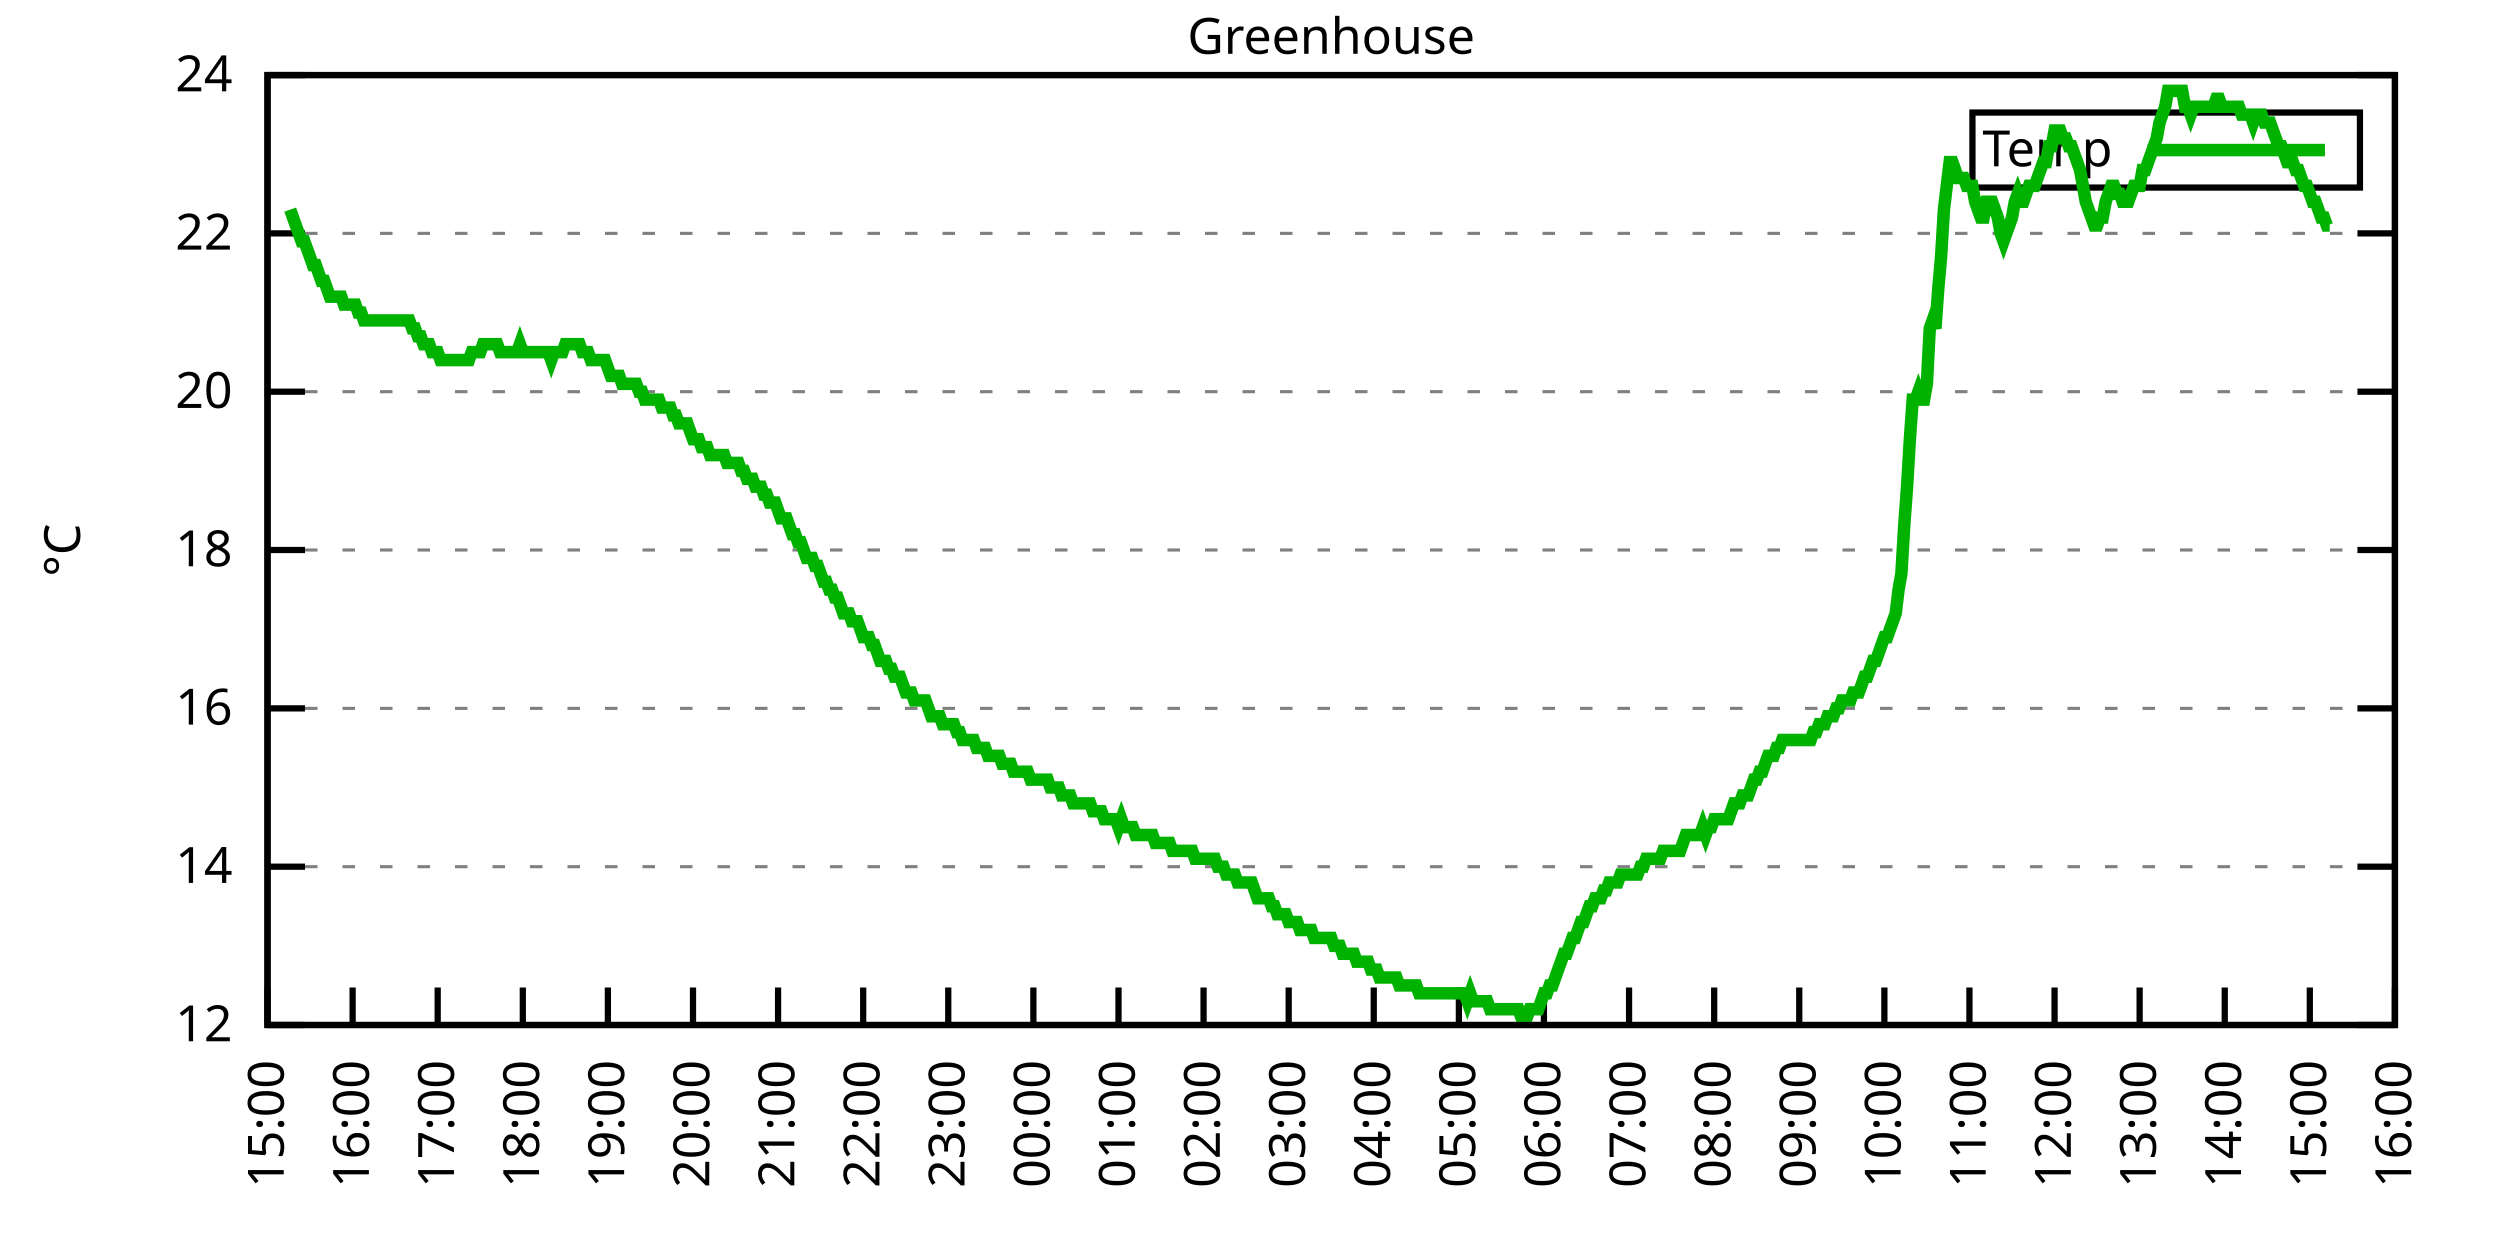
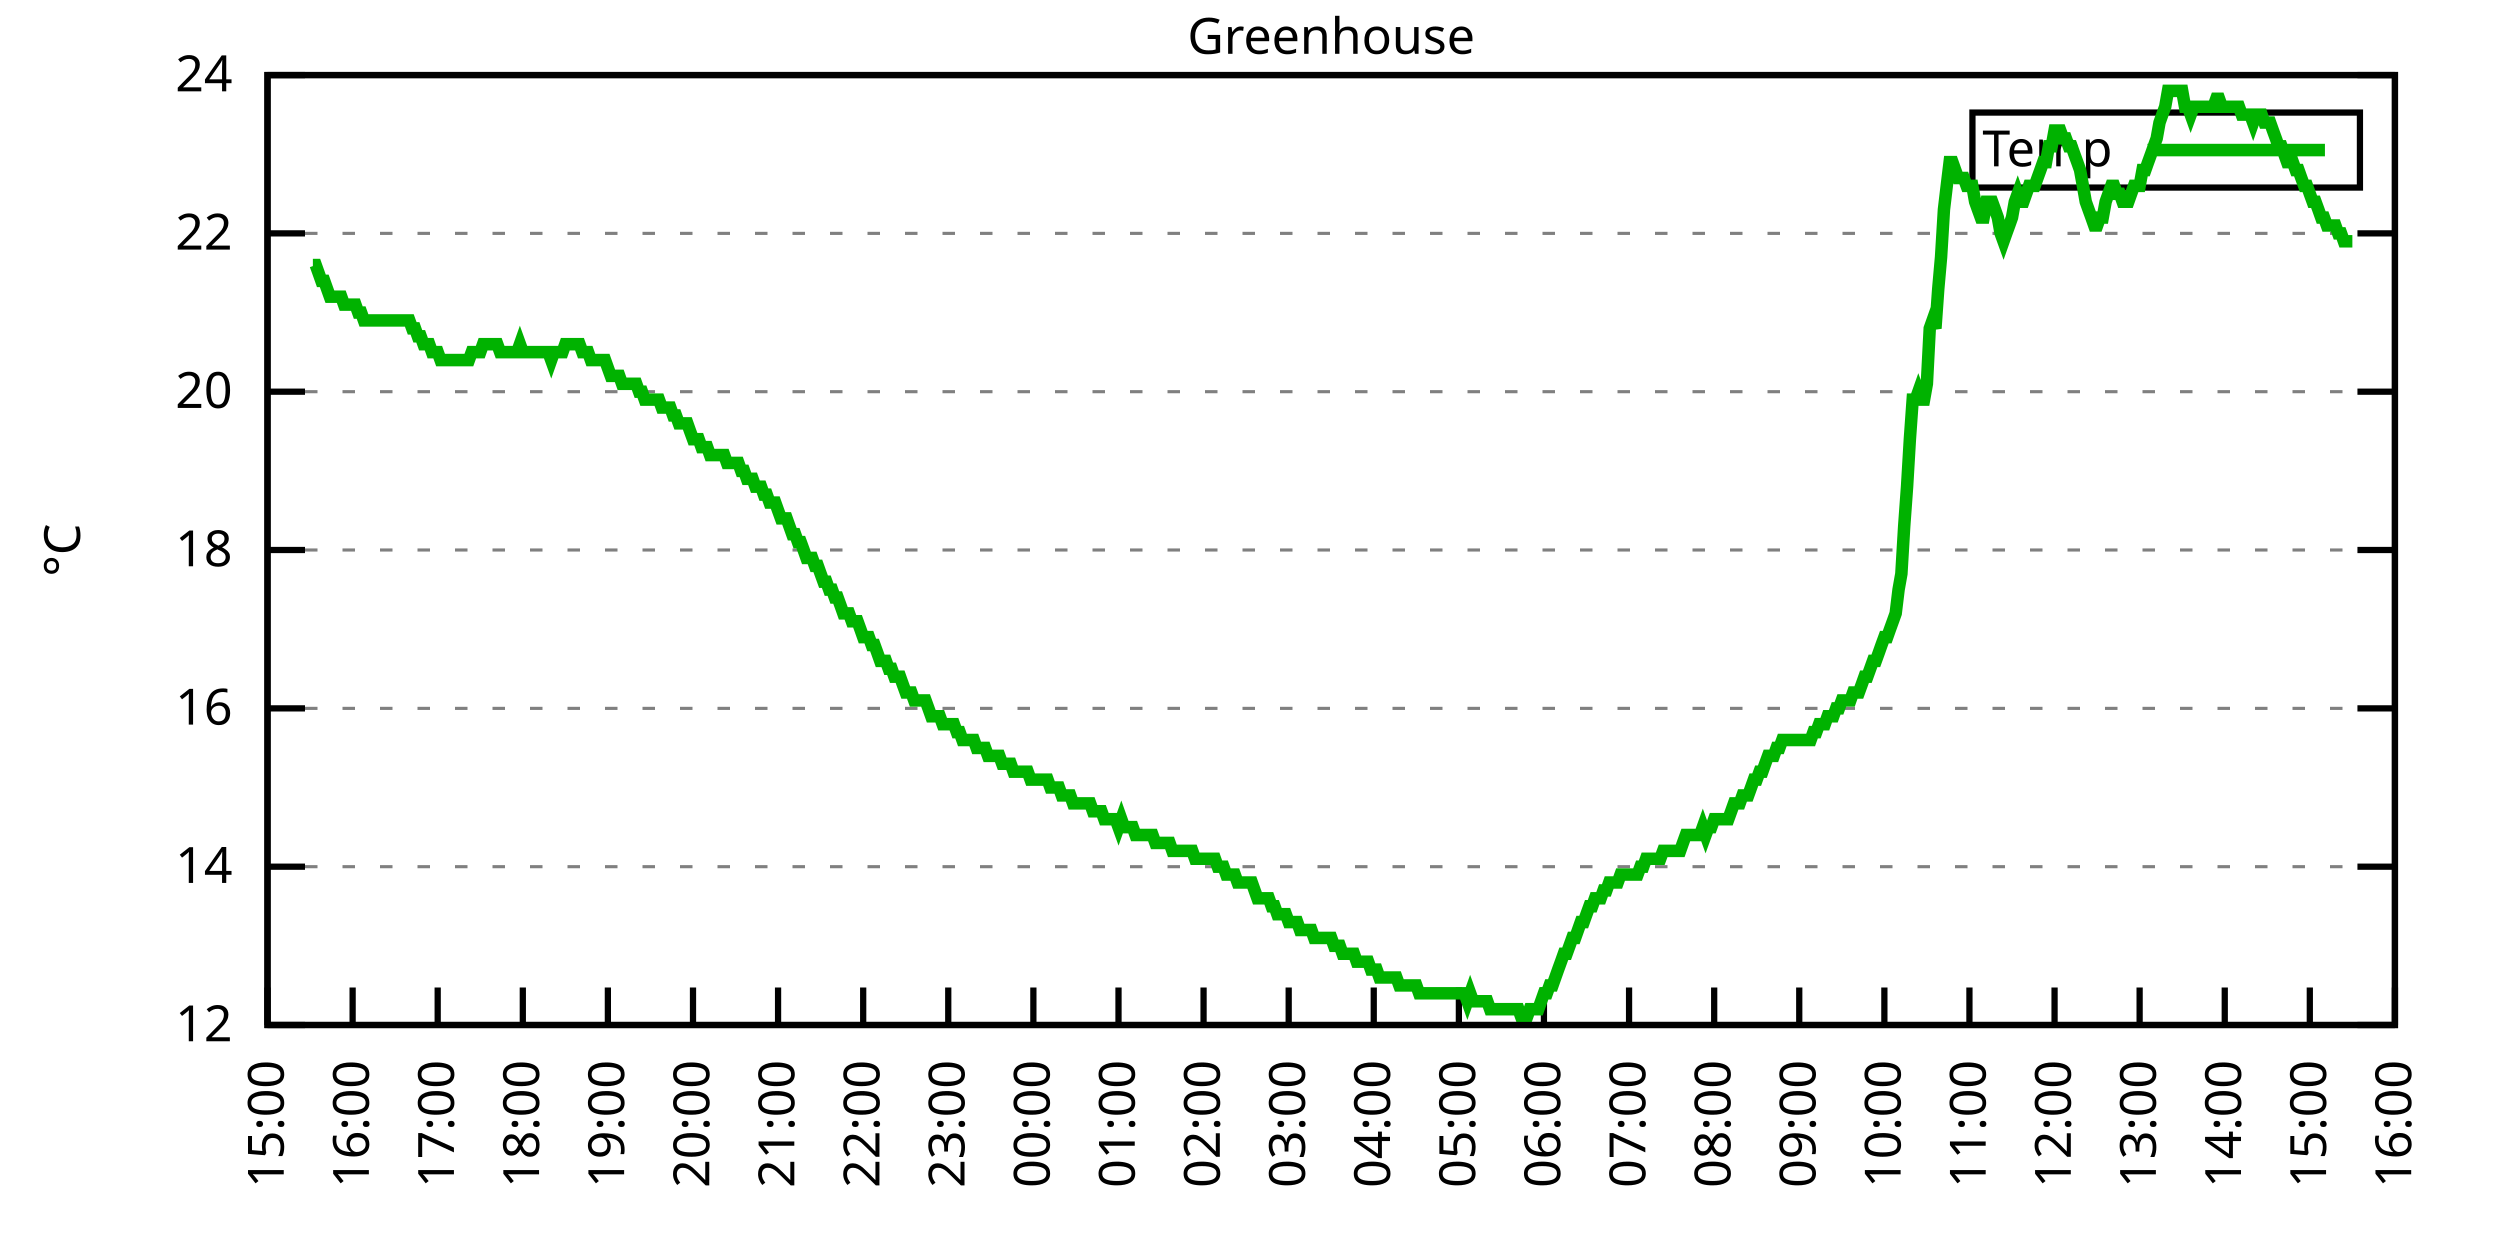
<svg xmlns="http://www.w3.org/2000/svg" xmlns:xlink="http://www.w3.org/1999/xlink" width="400" height="200" viewBox="0 0 400 200">
  <g id="gnuplot_canvas">
    <rect x="0" y="0" width="400" height="200" fill="none" />
    <defs>
      <circle id="gpDot" r="0.5" stroke-width="0.5" stroke="currentColor" />
      <path id="gpPt0" stroke-width="0.333" stroke="currentColor" d="M-1,0 h2 M0,-1 v2" />
      <path id="gpPt1" stroke-width="0.333" stroke="currentColor" d="M-1,-1 L1,1 M1,-1 L-1,1" />
      <path id="gpPt2" stroke-width="0.333" stroke="currentColor" d="M-1,0 L1,0 M0,-1 L0,1 M-1,-1 L1,1 M-1,1 L1,-1" />
      <rect id="gpPt3" stroke-width="0.333" stroke="currentColor" x="-1" y="-1" width="2" height="2" />
      <rect id="gpPt4" stroke-width="0.333" stroke="currentColor" fill="currentColor" x="-1" y="-1" width="2" height="2" />
      <circle id="gpPt5" stroke-width="0.333" stroke="currentColor" cx="0" cy="0" r="1" />
      <use xlink:href="#gpPt5" id="gpPt6" fill="currentColor" stroke="none" />
      <path id="gpPt7" stroke-width="0.333" stroke="currentColor" d="M0,-1.33 L-1.33,0.67 L1.33,0.67 z" />
      <use xlink:href="#gpPt7" id="gpPt8" fill="currentColor" stroke="none" />
      <use xlink:href="#gpPt7" id="gpPt9" stroke="currentColor" transform="rotate(180)" />
      <use xlink:href="#gpPt9" id="gpPt10" fill="currentColor" stroke="none" />
      <use xlink:href="#gpPt3" id="gpPt11" stroke="currentColor" transform="rotate(45)" />
      <use xlink:href="#gpPt11" id="gpPt12" fill="currentColor" stroke="none" />
      <path id="gpPt13" stroke-width="0.333" stroke="currentColor" d="M0,1.330 L1.265,0.411 L0.782,-1.067 L-0.782,-1.076 L-1.265,0.411 z" />
      <use xlink:href="#gpPt13" id="gpPt14" fill="currentColor" stroke="none" />
      <filter id="textbox" filterUnits="objectBoundingBox" x="0" y="0" height="1" width="1">
        <feFlood flood-color="white" flood-opacity="1" result="bgnd" />
        <feComposite in="SourceGraphic" in2="bgnd" operator="atop" />
      </filter>
      <filter id="greybox" filterUnits="objectBoundingBox" x="0" y="0" height="1" width="1">
        <feFlood flood-color="lightgrey" flood-opacity="1" result="grey" />
        <feComposite in="SourceGraphic" in2="grey" operator="atop" />
      </filter>
    </defs>
    <g fill="none" color="white" stroke="currentColor" stroke-width="1.00" stroke-linecap="butt" stroke-linejoin="miter">
</g>
    <g fill="none" color="black" stroke="currentColor" stroke-width="1.00" stroke-linecap="butt" stroke-linejoin="miter">
      <g stroke="none" shape-rendering="crispEdges">
        <polygon fill="rgb(255, 255, 255)" points="42.80,164.00 383.18,164.00 383.18,12.02 42.80,12.02 " />
      </g>
    </g>
    <g fill="none" color="black" stroke="currentColor" stroke-width="1.00" stroke-linecap="butt" stroke-linejoin="miter">
</g>
    <g fill="none" color="black" stroke="black" stroke-width="0.50" stroke-linecap="butt" stroke-linejoin="miter">
</g>
    <g fill="none" color="gray" stroke="currentColor" stroke-width="0.50" stroke-linecap="butt" stroke-linejoin="miter">
      <path stroke="gray" stroke-dasharray="2,4" class="gridline" d="M42.80,164.00 L383.19,164.00  " />
    </g>
    <g fill="none" color="gray" stroke="gray" stroke-width="1.00" stroke-linecap="butt" stroke-linejoin="miter">
</g>
    <g fill="none" color="black" stroke="currentColor" stroke-width="1.00" stroke-linecap="butt" stroke-linejoin="miter">
      <path stroke="black" d="M42.80,164.00 L48.80,164.00 M383.19,164.00 L377.19,164.00  " />
      <g transform="translate(37.20,166.60)" stroke="none" fill="black" font-family="Sans" font-size="8.00" text-anchor="end">
        <text>
          <tspan font-family="Sans"> 12</tspan>
        </text>
      </g>
    </g>
    <g fill="none" color="black" stroke="currentColor" stroke-width="1.00" stroke-linecap="butt" stroke-linejoin="miter">
</g>
    <g fill="none" color="black" stroke="black" stroke-width="0.50" stroke-linecap="butt" stroke-linejoin="miter">
</g>
    <g fill="none" color="gray" stroke="currentColor" stroke-width="0.50" stroke-linecap="butt" stroke-linejoin="miter">
      <path stroke="gray" stroke-dasharray="2,4" class="gridline" d="M42.80,138.67 L383.19,138.67  " />
    </g>
    <g fill="none" color="gray" stroke="gray" stroke-width="1.00" stroke-linecap="butt" stroke-linejoin="miter">
</g>
    <g fill="none" color="black" stroke="currentColor" stroke-width="1.00" stroke-linecap="butt" stroke-linejoin="miter">
      <path stroke="black" d="M42.80,138.67 L48.80,138.67 M383.19,138.67 L377.19,138.67  " />
      <g transform="translate(37.20,141.27)" stroke="none" fill="black" font-family="Sans" font-size="8.00" text-anchor="end">
        <text>
          <tspan font-family="Sans"> 14</tspan>
        </text>
      </g>
    </g>
    <g fill="none" color="black" stroke="currentColor" stroke-width="1.00" stroke-linecap="butt" stroke-linejoin="miter">
</g>
    <g fill="none" color="black" stroke="black" stroke-width="0.50" stroke-linecap="butt" stroke-linejoin="miter">
</g>
    <g fill="none" color="gray" stroke="currentColor" stroke-width="0.50" stroke-linecap="butt" stroke-linejoin="miter">
      <path stroke="gray" stroke-dasharray="2,4" class="gridline" d="M42.80,113.34 L383.19,113.34  " />
    </g>
    <g fill="none" color="gray" stroke="gray" stroke-width="1.00" stroke-linecap="butt" stroke-linejoin="miter">
</g>
    <g fill="none" color="black" stroke="currentColor" stroke-width="1.00" stroke-linecap="butt" stroke-linejoin="miter">
      <path stroke="black" d="M42.80,113.34 L48.80,113.34 M383.19,113.34 L377.19,113.34  " />
      <g transform="translate(37.20,115.94)" stroke="none" fill="black" font-family="Sans" font-size="8.00" text-anchor="end">
        <text>
          <tspan font-family="Sans"> 16</tspan>
        </text>
      </g>
    </g>
    <g fill="none" color="black" stroke="currentColor" stroke-width="1.00" stroke-linecap="butt" stroke-linejoin="miter">
</g>
    <g fill="none" color="black" stroke="black" stroke-width="0.50" stroke-linecap="butt" stroke-linejoin="miter">
</g>
    <g fill="none" color="gray" stroke="currentColor" stroke-width="0.50" stroke-linecap="butt" stroke-linejoin="miter">
      <path stroke="gray" stroke-dasharray="2,4" class="gridline" d="M42.80,88.00 L383.19,88.00  " />
    </g>
    <g fill="none" color="gray" stroke="gray" stroke-width="1.00" stroke-linecap="butt" stroke-linejoin="miter">
</g>
    <g fill="none" color="black" stroke="currentColor" stroke-width="1.00" stroke-linecap="butt" stroke-linejoin="miter">
      <path stroke="black" d="M42.80,88.00 L48.80,88.00 M383.19,88.00 L377.19,88.00  " />
      <g transform="translate(37.20,90.60)" stroke="none" fill="black" font-family="Sans" font-size="8.00" text-anchor="end">
        <text>
          <tspan font-family="Sans"> 18</tspan>
        </text>
      </g>
    </g>
    <g fill="none" color="black" stroke="currentColor" stroke-width="1.00" stroke-linecap="butt" stroke-linejoin="miter">
</g>
    <g fill="none" color="black" stroke="black" stroke-width="0.50" stroke-linecap="butt" stroke-linejoin="miter">
</g>
    <g fill="none" color="gray" stroke="currentColor" stroke-width="0.50" stroke-linecap="butt" stroke-linejoin="miter">
      <path stroke="gray" stroke-dasharray="2,4" class="gridline" d="M42.80,62.67 L383.19,62.67  " />
    </g>
    <g fill="none" color="gray" stroke="gray" stroke-width="1.00" stroke-linecap="butt" stroke-linejoin="miter">
</g>
    <g fill="none" color="black" stroke="currentColor" stroke-width="1.00" stroke-linecap="butt" stroke-linejoin="miter">
      <path stroke="black" d="M42.80,62.67 L48.80,62.67 M383.19,62.67 L377.19,62.67  " />
      <g transform="translate(37.20,65.27)" stroke="none" fill="black" font-family="Sans" font-size="8.00" text-anchor="end">
        <text>
          <tspan font-family="Sans"> 20</tspan>
        </text>
      </g>
    </g>
    <g fill="none" color="black" stroke="currentColor" stroke-width="1.00" stroke-linecap="butt" stroke-linejoin="miter">
</g>
    <g fill="none" color="black" stroke="black" stroke-width="0.50" stroke-linecap="butt" stroke-linejoin="miter">
</g>
    <g fill="none" color="gray" stroke="currentColor" stroke-width="0.50" stroke-linecap="butt" stroke-linejoin="miter">
      <path stroke="gray" stroke-dasharray="2,4" class="gridline" d="M42.80,37.34 L383.19,37.34  " />
    </g>
    <g fill="none" color="gray" stroke="gray" stroke-width="1.00" stroke-linecap="butt" stroke-linejoin="miter">
</g>
    <g fill="none" color="black" stroke="currentColor" stroke-width="1.00" stroke-linecap="butt" stroke-linejoin="miter">
      <path stroke="black" d="M42.80,37.34 L48.80,37.34 M383.19,37.34 L377.19,37.34  " />
      <g transform="translate(37.20,39.94)" stroke="none" fill="black" font-family="Sans" font-size="8.00" text-anchor="end">
        <text>
          <tspan font-family="Sans"> 22</tspan>
        </text>
      </g>
    </g>
    <g fill="none" color="black" stroke="currentColor" stroke-width="1.00" stroke-linecap="butt" stroke-linejoin="miter">
</g>
    <g fill="none" color="black" stroke="black" stroke-width="0.50" stroke-linecap="butt" stroke-linejoin="miter">
</g>
    <g fill="none" color="gray" stroke="currentColor" stroke-width="0.50" stroke-linecap="butt" stroke-linejoin="miter">
      <path stroke="gray" stroke-dasharray="2,4" class="gridline" d="M42.80,12.01 L383.19,12.01  " />
    </g>
    <g fill="none" color="gray" stroke="gray" stroke-width="1.00" stroke-linecap="butt" stroke-linejoin="miter">
</g>
    <g fill="none" color="black" stroke="currentColor" stroke-width="1.00" stroke-linecap="butt" stroke-linejoin="miter">
      <path stroke="black" d="M42.80,12.01 L48.80,12.01 M383.19,12.01 L377.19,12.01  " />
      <g transform="translate(37.20,14.61)" stroke="none" fill="black" font-family="Sans" font-size="8.00" text-anchor="end">
        <text>
          <tspan font-family="Sans"> 24</tspan>
        </text>
      </g>
    </g>
    <g fill="none" color="black" stroke="currentColor" stroke-width="1.00" stroke-linecap="butt" stroke-linejoin="miter">
      <path stroke="black" d="M42.80,164.00 L42.80,158.00  " />
      <g transform="translate(45.40,169.60) rotate(270.00)" stroke="none" fill="black" font-family="Sans" font-size="8.00" text-anchor="end">
        <text>
          <tspan font-family="Sans">15:00</tspan>
        </text>
      </g>
    </g>
    <g fill="none" color="black" stroke="currentColor" stroke-width="1.00" stroke-linecap="butt" stroke-linejoin="miter">
      <path stroke="black" d="M56.42,164.00 L56.42,158.00  " />
      <g transform="translate(59.02,169.60) rotate(270.00)" stroke="none" fill="black" font-family="Sans" font-size="8.00" text-anchor="end">
        <text>
          <tspan font-family="Sans">16:00</tspan>
        </text>
      </g>
    </g>
    <g fill="none" color="black" stroke="currentColor" stroke-width="1.00" stroke-linecap="butt" stroke-linejoin="miter">
      <path stroke="black" d="M70.03,164.00 L70.03,158.00  " />
      <g transform="translate(72.63,169.60) rotate(270.00)" stroke="none" fill="black" font-family="Sans" font-size="8.00" text-anchor="end">
        <text>
          <tspan font-family="Sans">17:00</tspan>
        </text>
      </g>
    </g>
    <g fill="none" color="black" stroke="currentColor" stroke-width="1.00" stroke-linecap="butt" stroke-linejoin="miter">
      <path stroke="black" d="M83.65,164.00 L83.65,158.00  " />
      <g transform="translate(86.25,169.60) rotate(270.00)" stroke="none" fill="black" font-family="Sans" font-size="8.00" text-anchor="end">
        <text>
          <tspan font-family="Sans">18:00</tspan>
        </text>
      </g>
    </g>
    <g fill="none" color="black" stroke="currentColor" stroke-width="1.00" stroke-linecap="butt" stroke-linejoin="miter">
      <path stroke="black" d="M97.26,164.00 L97.26,158.00  " />
      <g transform="translate(99.86,169.60) rotate(270.00)" stroke="none" fill="black" font-family="Sans" font-size="8.00" text-anchor="end">
        <text>
          <tspan font-family="Sans">19:00</tspan>
        </text>
      </g>
    </g>
    <g fill="none" color="black" stroke="currentColor" stroke-width="1.00" stroke-linecap="butt" stroke-linejoin="miter">
      <path stroke="black" d="M110.88,164.00 L110.88,158.00  " />
      <g transform="translate(113.48,169.60) rotate(270.00)" stroke="none" fill="black" font-family="Sans" font-size="8.00" text-anchor="end">
        <text>
          <tspan font-family="Sans">20:00</tspan>
        </text>
      </g>
    </g>
    <g fill="none" color="black" stroke="currentColor" stroke-width="1.00" stroke-linecap="butt" stroke-linejoin="miter">
      <path stroke="black" d="M124.49,164.00 L124.49,158.00  " />
      <g transform="translate(127.09,169.60) rotate(270.00)" stroke="none" fill="black" font-family="Sans" font-size="8.00" text-anchor="end">
        <text>
          <tspan font-family="Sans">21:00</tspan>
        </text>
      </g>
    </g>
    <g fill="none" color="black" stroke="currentColor" stroke-width="1.00" stroke-linecap="butt" stroke-linejoin="miter">
      <path stroke="black" d="M138.11,164.00 L138.11,158.00  " />
      <g transform="translate(140.71,169.60) rotate(270.00)" stroke="none" fill="black" font-family="Sans" font-size="8.00" text-anchor="end">
        <text>
          <tspan font-family="Sans">22:00</tspan>
        </text>
      </g>
    </g>
    <g fill="none" color="black" stroke="currentColor" stroke-width="1.00" stroke-linecap="butt" stroke-linejoin="miter">
      <path stroke="black" d="M151.72,164.00 L151.72,158.00  " />
      <g transform="translate(154.32,169.60) rotate(270.00)" stroke="none" fill="black" font-family="Sans" font-size="8.00" text-anchor="end">
        <text>
          <tspan font-family="Sans">23:00</tspan>
        </text>
      </g>
    </g>
    <g fill="none" color="black" stroke="currentColor" stroke-width="1.00" stroke-linecap="butt" stroke-linejoin="miter">
      <path stroke="black" d="M165.34,164.00 L165.34,158.00  " />
      <g transform="translate(167.94,169.60) rotate(270.00)" stroke="none" fill="black" font-family="Sans" font-size="8.00" text-anchor="end">
        <text>
          <tspan font-family="Sans">00:00</tspan>
        </text>
      </g>
    </g>
    <g fill="none" color="black" stroke="currentColor" stroke-width="1.00" stroke-linecap="butt" stroke-linejoin="miter">
      <path stroke="black" d="M178.96,164.00 L178.96,158.00  " />
      <g transform="translate(181.56,169.60) rotate(270.00)" stroke="none" fill="black" font-family="Sans" font-size="8.00" text-anchor="end">
        <text>
          <tspan font-family="Sans">01:00</tspan>
        </text>
      </g>
    </g>
    <g fill="none" color="black" stroke="currentColor" stroke-width="1.00" stroke-linecap="butt" stroke-linejoin="miter">
      <path stroke="black" d="M192.57,164.00 L192.57,158.00  " />
      <g transform="translate(195.17,169.60) rotate(270.00)" stroke="none" fill="black" font-family="Sans" font-size="8.00" text-anchor="end">
        <text>
          <tspan font-family="Sans">02:00</tspan>
        </text>
      </g>
    </g>
    <g fill="none" color="black" stroke="currentColor" stroke-width="1.00" stroke-linecap="butt" stroke-linejoin="miter">
      <path stroke="black" d="M206.19,164.00 L206.19,158.00  " />
      <g transform="translate(208.79,169.60) rotate(270.00)" stroke="none" fill="black" font-family="Sans" font-size="8.00" text-anchor="end">
        <text>
          <tspan font-family="Sans">03:00</tspan>
        </text>
      </g>
    </g>
    <g fill="none" color="black" stroke="currentColor" stroke-width="1.00" stroke-linecap="butt" stroke-linejoin="miter">
      <path stroke="black" d="M219.80,164.00 L219.80,158.00  " />
      <g transform="translate(222.40,169.60) rotate(270.00)" stroke="none" fill="black" font-family="Sans" font-size="8.00" text-anchor="end">
        <text>
          <tspan font-family="Sans">04:00</tspan>
        </text>
      </g>
    </g>
    <g fill="none" color="black" stroke="currentColor" stroke-width="1.00" stroke-linecap="butt" stroke-linejoin="miter">
      <path stroke="black" d="M233.42,164.00 L233.42,158.00  " />
      <g transform="translate(236.02,169.60) rotate(270.00)" stroke="none" fill="black" font-family="Sans" font-size="8.00" text-anchor="end">
        <text>
          <tspan font-family="Sans">05:00</tspan>
        </text>
      </g>
    </g>
    <g fill="none" color="black" stroke="currentColor" stroke-width="1.00" stroke-linecap="butt" stroke-linejoin="miter">
      <path stroke="black" d="M247.03,164.00 L247.03,158.00  " />
      <g transform="translate(249.63,169.60) rotate(270.00)" stroke="none" fill="black" font-family="Sans" font-size="8.00" text-anchor="end">
        <text>
          <tspan font-family="Sans">06:00</tspan>
        </text>
      </g>
    </g>
    <g fill="none" color="black" stroke="currentColor" stroke-width="1.00" stroke-linecap="butt" stroke-linejoin="miter">
      <path stroke="black" d="M260.65,164.00 L260.65,158.00  " />
      <g transform="translate(263.25,169.60) rotate(270.00)" stroke="none" fill="black" font-family="Sans" font-size="8.00" text-anchor="end">
        <text>
          <tspan font-family="Sans">07:00</tspan>
        </text>
      </g>
    </g>
    <g fill="none" color="black" stroke="currentColor" stroke-width="1.00" stroke-linecap="butt" stroke-linejoin="miter">
      <path stroke="black" d="M274.27,164.00 L274.27,158.00  " />
      <g transform="translate(276.87,169.60) rotate(270.00)" stroke="none" fill="black" font-family="Sans" font-size="8.00" text-anchor="end">
        <text>
          <tspan font-family="Sans">08:00</tspan>
        </text>
      </g>
    </g>
    <g fill="none" color="black" stroke="currentColor" stroke-width="1.00" stroke-linecap="butt" stroke-linejoin="miter">
      <path stroke="black" d="M287.88,164.00 L287.88,158.00  " />
      <g transform="translate(290.48,169.60) rotate(270.00)" stroke="none" fill="black" font-family="Sans" font-size="8.00" text-anchor="end">
        <text>
          <tspan font-family="Sans">09:00</tspan>
        </text>
      </g>
    </g>
    <g fill="none" color="black" stroke="currentColor" stroke-width="1.00" stroke-linecap="butt" stroke-linejoin="miter">
      <path stroke="black" d="M301.50,164.00 L301.50,158.00  " />
      <g transform="translate(304.10,169.60) rotate(270.00)" stroke="none" fill="black" font-family="Sans" font-size="8.00" text-anchor="end">
        <text>
          <tspan font-family="Sans">10:00</tspan>
        </text>
      </g>
    </g>
    <g fill="none" color="black" stroke="currentColor" stroke-width="1.00" stroke-linecap="butt" stroke-linejoin="miter">
      <path stroke="black" d="M315.11,164.00 L315.11,158.00  " />
      <g transform="translate(317.71,169.60) rotate(270.00)" stroke="none" fill="black" font-family="Sans" font-size="8.00" text-anchor="end">
        <text>
          <tspan font-family="Sans">11:00</tspan>
        </text>
      </g>
    </g>
    <g fill="none" color="black" stroke="currentColor" stroke-width="1.00" stroke-linecap="butt" stroke-linejoin="miter">
      <path stroke="black" d="M328.73,164.00 L328.73,158.00  " />
      <g transform="translate(331.33,169.60) rotate(270.00)" stroke="none" fill="black" font-family="Sans" font-size="8.00" text-anchor="end">
        <text>
          <tspan font-family="Sans">12:00</tspan>
        </text>
      </g>
    </g>
    <g fill="none" color="black" stroke="currentColor" stroke-width="1.00" stroke-linecap="butt" stroke-linejoin="miter">
      <path stroke="black" d="M342.34,164.00 L342.34,158.00  " />
      <g transform="translate(344.94,169.60) rotate(270.00)" stroke="none" fill="black" font-family="Sans" font-size="8.00" text-anchor="end">
        <text>
          <tspan font-family="Sans">13:00</tspan>
        </text>
      </g>
    </g>
    <g fill="none" color="black" stroke="currentColor" stroke-width="1.00" stroke-linecap="butt" stroke-linejoin="miter">
      <path stroke="black" d="M355.96,164.00 L355.96,158.00  " />
      <g transform="translate(358.56,169.60) rotate(270.00)" stroke="none" fill="black" font-family="Sans" font-size="8.00" text-anchor="end">
        <text>
          <tspan font-family="Sans">14:00</tspan>
        </text>
      </g>
    </g>
    <g fill="none" color="black" stroke="currentColor" stroke-width="1.00" stroke-linecap="butt" stroke-linejoin="miter">
      <path stroke="black" d="M369.57,164.00 L369.57,158.00  " />
      <g transform="translate(372.17,169.60) rotate(270.00)" stroke="none" fill="black" font-family="Sans" font-size="8.00" text-anchor="end">
        <text>
          <tspan font-family="Sans">15:00</tspan>
        </text>
      </g>
    </g>
    <g fill="none" color="black" stroke="currentColor" stroke-width="1.00" stroke-linecap="butt" stroke-linejoin="miter">
      <path stroke="black" d="M383.19,164.00 L383.19,158.00  " />
      <g transform="translate(385.79,169.60) rotate(270.00)" stroke="none" fill="black" font-family="Sans" font-size="8.00" text-anchor="end">
        <text>
          <tspan font-family="Sans">16:00</tspan>
        </text>
      </g>
    </g>
    <g fill="none" color="black" stroke="currentColor" stroke-width="1.00" stroke-linecap="butt" stroke-linejoin="miter">
</g>
    <g fill="none" color="black" stroke="currentColor" stroke-width="1.00" stroke-linecap="butt" stroke-linejoin="miter">
      <path stroke="black" d="M42.80,12.01 L42.80,164.00 L383.19,164.00 L383.19,12.01 L42.80,12.01 Z  " />
    </g>
    <g fill="none" color="black" stroke="currentColor" stroke-width="1.00" stroke-linecap="butt" stroke-linejoin="miter">
</g>
    <g fill="none" color="black" stroke="currentColor" stroke-width="1.00" stroke-linecap="butt" stroke-linejoin="miter">
      <path stroke="black" d="M315.59,30.01 L315.59,18.01 L377.59,18.01 L377.59,30.01 L315.59,30.01 Z  " />
    </g>
    <g id="Greenhouse_plot_1">
      <g fill="none" color="white" stroke="black" stroke-width="2.00" stroke-linecap="butt" stroke-linejoin="miter">
</g>
      <g fill="none" color="black" stroke="currentColor" stroke-width="2.00" stroke-linecap="butt" stroke-linejoin="miter">
        <g transform="translate(337.99,26.61)" stroke="none" fill="black" font-family="Sans" font-size="8.00" text-anchor="end">
          <text>
            <tspan font-family="Sans">Temp</tspan>
          </text>
        </g>
      </g>
      <g fill="none" color="black" stroke="currentColor" stroke-width="2.00" stroke-linecap="butt" stroke-linejoin="miter">
-         <path stroke="rgb(  0, 178,   0)" d="M343.59,24.01 L371.99,24.01 M46.43,33.54 L46.88,34.81 L47.34,36.08 L47.79,37.34 L48.25,38.61 L48.70,38.61   L49.15,39.87 L49.61,41.14 L50.06,42.41 L50.52,42.41 L50.97,43.67 L51.42,44.94 L51.88,44.94 L52.33,46.21   L52.78,47.47 L53.24,47.47 L53.69,47.47 L54.15,47.47 L54.60,47.47 L55.05,48.74 L55.51,48.74 L55.96,48.74   L56.42,48.74 L56.87,48.74 L57.32,50.01 L57.78,50.01 L58.23,51.27 L58.68,51.27 L59.14,51.27 L59.59,51.27   L60.05,51.27 L60.50,51.27 L60.95,51.27 L61.41,51.27 L61.86,51.27 L62.32,51.27 L62.77,51.27 L63.22,51.27   L63.68,51.27 L64.13,51.27 L64.58,51.27 L65.04,51.27 L65.49,51.27 L65.95,52.54 L66.40,52.54 L66.85,53.81   L67.31,53.81 L67.76,55.07 L68.22,55.07 L68.67,55.07 L69.12,56.34 L69.58,56.34 L70.03,56.34 L70.49,57.61   L70.94,57.61 L71.39,57.61 L71.85,57.61 L72.30,57.61 L72.75,57.61 L73.21,57.61 L73.66,57.61 L74.12,57.61   L74.57,57.61 L75.02,57.61 L75.48,56.34 L75.93,56.34 L76.39,56.34 L76.84,56.34 L77.29,55.07 L77.75,55.07   L78.20,55.07 L78.65,55.07 L79.11,55.07 L79.56,55.07 L80.02,56.34 L80.47,56.34 L80.92,56.34 L81.38,56.34   L81.83,56.34 L82.29,56.34 L82.74,56.34 L83.19,55.07 L83.65,56.34 L84.10,56.34 L84.55,56.34 L85.01,56.34   L85.46,56.34 L85.92,56.34 L86.37,56.34 L86.82,56.34 L87.28,56.34 L87.73,56.34 L88.19,57.61 L88.64,56.34   L89.09,56.34 L89.55,56.34 L90.00,56.34 L90.45,55.07 L90.91,55.07 L91.36,55.07 L91.82,55.07 L92.27,55.07   L92.72,55.07 L93.18,56.34 L93.63,56.34 L94.09,56.34 L94.54,57.61 L94.99,57.61 L95.45,57.61 L95.90,57.61   L96.35,57.61 L96.81,57.61 L97.26,58.87 L97.72,60.14 L98.17,60.14 L98.62,60.14 L99.08,60.14 L99.53,61.41   L99.99,61.41 L100.44,61.41 L100.89,61.41 L101.35,61.41 L101.80,61.41 L102.25,62.67 L102.71,62.67 L103.16,63.94   L103.62,63.94 L104.07,63.94 L104.52,63.94 L104.98,63.94 L105.43,63.94 L105.89,65.21 L106.34,65.21 L106.79,65.21   L107.25,65.21 L107.70,66.47 L108.15,66.47 L108.61,67.74 L109.06,67.74 L109.52,67.74 L109.97,67.74 L110.42,69.01   L110.88,70.27 L111.33,70.27 L111.79,70.27 L112.24,71.54 L112.69,71.54 L113.15,71.54 L113.60,72.81 L114.05,72.81   L114.51,72.81 L114.96,72.81 L115.42,72.81 L115.87,72.81 L116.32,74.07 L116.78,74.07 L117.23,74.07 L117.69,74.07   L118.14,74.07 L118.59,75.34 L119.05,75.34 L119.50,76.61 L119.96,76.61 L120.41,76.61 L120.86,77.87 L121.32,77.87   L121.77,77.87 L122.22,79.14 L122.68,79.14 L123.13,80.41 L123.59,80.41 L124.04,80.41 L124.49,81.67 L124.95,82.94   L125.40,82.94 L125.86,82.94 L126.31,84.21 L126.76,85.47 L127.22,85.47 L127.67,86.74 L128.12,86.74 L128.58,88.00   L129.03,89.27 L129.49,89.27 L129.94,89.27 L130.39,90.54 L130.85,90.54 L131.30,91.80 L131.76,93.07 L132.21,93.07   L132.66,94.34 L133.12,94.34 L133.57,95.60 L134.02,95.60 L134.48,96.87 L134.93,98.14 L135.39,98.14 L135.84,98.14   L136.29,99.40 L136.75,99.40 L137.20,99.40 L137.66,100.67 L138.11,101.94 L138.56,101.94 L139.02,101.94 L139.47,103.20   L139.92,103.20 L140.38,104.47 L140.83,105.74 L141.29,105.74 L141.74,105.74 L142.19,107.00 L142.65,107.00 L143.10,108.27   L143.56,108.27 L144.01,108.27 L144.46,109.54 L144.92,110.80 L145.37,110.80 L145.82,110.80 L146.28,112.07 L146.73,112.07   L147.19,112.07 L147.64,112.07 L148.09,112.07 L148.55,113.34 L149.00,114.60 L149.46,114.60 L149.91,114.60 L150.36,114.60   L150.82,115.87 L151.27,115.87 L151.72,115.87 L152.18,115.87 L152.63,115.87 L153.09,117.14 L153.54,117.14 L153.99,118.40   L154.45,118.40 L154.90,118.40 L155.36,118.40 L155.81,118.40 L156.26,119.67 L156.72,119.67 L157.17,119.67 L157.62,119.67   L158.08,120.94 L158.53,120.94 L158.99,120.94 L159.44,120.94 L159.89,120.94 L160.35,122.20 L160.80,122.20 L161.26,122.20   L161.71,122.20 L162.16,123.47 L162.62,123.47 L163.07,123.47 L163.52,123.47 L163.98,123.47 L164.43,123.47 L164.89,124.74   L165.34,124.74 L165.79,124.74 L166.25,124.74 L166.70,124.74 L167.16,124.74 L167.61,124.74 L168.06,126.00 L168.52,126.00   L168.97,126.00 L169.43,126.00 L169.88,127.27 L170.33,127.27 L170.79,127.27 L171.24,127.27 L171.69,128.54 L172.15,128.54   L172.60,128.54 L173.06,128.54 L173.51,128.54 L173.96,128.54 L174.42,128.54 L174.87,129.80 L175.33,129.80 L175.78,129.80   L176.23,129.80 L176.69,131.07 L177.14,131.07 L177.59,131.07 L178.05,131.07 L178.50,131.07 L178.96,132.34 L179.41,131.07   L179.86,132.34 L180.32,132.34 L180.77,132.34 L181.23,132.34 L181.68,133.60 L182.13,133.60 L182.59,133.60 L183.04,133.60   L183.49,133.60 L183.95,133.60 L184.40,133.60 L184.86,134.87 L185.31,134.87 L185.76,134.87 L186.22,134.87 L186.67,134.87   L187.13,134.87 L187.58,136.14 L188.03,136.14 L188.49,136.14 L188.94,136.14 L189.39,136.14 L189.85,136.14 L190.30,136.14   L190.76,136.14 L191.21,137.40 L191.66,137.40 L192.12,137.40 L192.57,137.40 L193.03,137.40 L193.48,137.40 L193.93,137.40   L194.39,137.40 L194.84,138.67 L195.29,138.67 L195.75,138.67 L196.20,139.93 L196.66,139.93 L197.11,139.93 L197.56,139.93   L198.02,141.20 L198.47,141.20 L198.93,141.20 L199.38,141.20 L199.83,141.20 L200.29,141.20 L200.74,142.47 L201.19,143.73   L201.65,143.73 L202.10,143.73 L202.56,143.73 L203.01,143.73 L203.46,145.00 L203.92,145.00 L204.37,146.27 L204.83,146.27   L205.28,146.27 L205.73,146.27 L206.19,147.53 L206.64,147.53 L207.09,147.53 L207.55,147.53 L208.00,148.80 L208.46,148.80   L208.91,148.80 L209.36,148.80 L209.82,148.80 L210.27,150.07 L210.73,150.07 L211.18,150.07 L211.63,150.07 L212.09,150.07   L212.54,150.07 L213.00,150.07 L213.45,151.33 L213.90,151.33 L214.36,151.33 L214.81,152.60 L215.26,152.60 L215.72,152.60   L216.17,152.60 L216.63,152.60 L217.08,153.87 L217.53,153.87 L217.99,153.87 L218.44,153.87 L218.90,153.87 L219.35,155.13   L219.80,155.13 L220.26,155.13 L220.71,156.40 L221.16,156.40 L221.62,156.40 L222.07,156.40 L222.53,156.40 L222.98,156.40   L223.43,156.40 L223.89,157.67 L224.34,157.67 L224.80,157.67 L225.25,157.67 L225.70,157.67 L226.16,157.67 L226.61,157.67   L227.06,158.93 L227.52,158.93 L227.97,158.93 L228.43,158.93 L228.88,158.93 L229.33,158.93 L229.79,158.93 L230.24,158.93   L230.70,158.93 L231.15,158.93 L231.60,158.93 L232.06,158.93 L232.51,158.93 L232.96,158.93 L233.42,158.93 L233.87,158.93   L234.33,158.93 L234.78,160.20 L235.23,158.93 L235.69,160.20 L236.14,160.20 L236.60,160.20 L237.05,160.20 L237.50,160.20   L237.96,160.20 L238.41,161.47 L238.86,161.47 L239.32,161.47 L239.77,161.47 L240.23,161.47 L240.68,161.47 L241.13,161.47   L241.59,161.47 L242.04,161.47 L242.50,161.47 L242.95,161.47 L243.40,162.73 L243.86,162.73 L244.31,162.73 L244.76,161.47   L245.22,161.47 L245.67,161.47 L246.13,161.47 L246.58,160.20 L247.03,158.93 L247.49,158.93 L247.94,157.67 L248.40,157.67   L248.85,156.40 L249.30,155.13 L249.76,153.87 L250.21,152.60 L250.66,152.60 L251.12,151.33 L251.57,150.07 L252.03,150.07   L252.48,148.80 L252.93,147.53 L253.39,147.53 L253.84,146.27 L254.30,145.00 L254.75,145.00 L255.20,143.73 L255.66,143.73   L256.11,143.73 L256.56,142.47 L257.02,142.47 L257.47,141.20 L257.93,141.20 L258.38,141.20 L258.83,141.20 L259.29,139.93   L259.74,139.93 L260.20,139.93 L260.65,139.93 L261.10,139.93 L261.56,139.93 L262.01,139.93 L262.47,138.67 L262.92,138.67   L263.37,137.40 L263.83,137.40 L264.28,137.40 L264.73,137.40 L265.19,137.40 L265.64,137.40 L266.10,136.14 L266.55,136.14   L267.00,136.14 L267.46,136.14 L267.91,136.14 L268.37,136.14 L268.82,136.14 L269.27,134.87 L269.73,133.60 L270.18,133.60   L270.63,133.60 L271.09,133.60 L271.54,133.60 L272.00,133.60 L272.45,132.34 L272.90,133.60 L273.36,132.34 L273.81,132.34   L274.27,131.07 L274.72,131.07 L275.17,131.07 L275.63,131.07 L276.08,131.07 L276.53,131.07 L276.99,129.80 L277.44,128.54   L277.90,128.54 L278.35,128.54 L278.80,127.27 L279.26,127.27 L279.71,127.27 L280.17,126.00 L280.62,124.74 L281.07,124.74   L281.53,123.47 L281.98,123.47 L282.43,122.20 L282.89,120.94 L283.34,120.94 L283.80,120.94 L284.25,119.67 L284.70,119.67   L285.16,118.40 L285.61,118.40 L286.07,118.40 L286.52,118.40 L286.97,118.40 L287.43,118.40 L287.88,118.40 L288.33,118.40   L288.79,118.40 L289.24,118.40 L289.70,118.40 L290.15,117.14 L290.60,117.14 L291.06,115.87 L291.51,115.87 L291.97,115.87   L292.42,114.60 L292.87,114.60 L293.33,114.60 L293.78,113.34 L294.23,113.34 L294.69,112.07 L295.14,112.07 L295.60,112.07   L296.05,112.07 L296.50,110.80 L296.96,110.80 L297.41,110.80 L297.87,109.54 L298.32,108.27 L298.77,108.27 L299.23,107.00   L299.68,105.74 L300.13,105.74 L300.59,104.47 L301.04,103.20 L301.50,101.94 L301.95,101.94 L302.40,100.67 L302.86,99.40   L303.31,98.14 L303.77,94.34 L304.22,91.80 L304.67,84.21 L305.13,77.87 L305.58,70.27 L306.03,63.94 L306.49,63.94   L306.94,62.67 L307.40,63.94 L307.85,63.94 L308.30,61.41 L308.76,52.54 L309.21,51.27 L309.67,52.54 L310.12,46.21   L310.57,41.14 L311.03,33.54 L311.48,29.74 L311.94,25.94 L312.39,25.94 L312.84,27.21 L313.30,28.48 L313.75,28.48   L314.20,28.48 L314.66,29.74 L315.11,29.74 L315.57,29.74 L316.02,32.28 L316.47,33.54 L316.93,34.81 L317.38,34.81   L317.84,32.28 L318.29,32.28 L318.74,32.28 L319.20,33.54 L319.65,34.81 L320.10,37.34 L320.56,38.61 L321.01,37.34   L321.47,36.08 L321.92,34.81 L322.37,32.28 L322.83,31.01 L323.28,32.28 L323.74,32.28 L324.19,31.01 L324.64,29.74   L325.10,29.74 L325.55,29.74 L326.00,28.48 L326.46,27.21 L326.91,25.94 L327.37,25.94 L327.82,23.41 L328.27,23.41   L328.73,20.88 L329.18,20.88 L329.64,20.88 L330.09,22.14 L330.54,22.14 L331.00,23.41 L331.45,23.41 L331.90,24.68   L332.36,25.94 L332.81,27.21 L333.27,29.74 L333.72,32.28 L334.17,33.54 L334.63,34.81 L335.08,36.08 L335.54,36.08   L335.99,34.81 L336.44,34.81 L336.90,32.28 L337.35,31.01 L337.80,29.74 L338.26,29.74 L338.71,31.01 L339.17,31.01   L339.62,32.28 L340.07,32.28 L340.53,32.28 L340.98,31.01 L341.44,29.74 L341.89,29.74 L342.34,29.74 L342.80,27.21   L343.25,27.21 L343.70,25.94 L344.16,24.68 L344.61,23.41 L345.07,22.14 L345.52,19.61 L345.97,18.34 L346.43,17.08   L346.88,14.54 L347.34,14.54 L347.79,14.54 L348.24,14.54 L348.70,14.54 L349.15,14.54 L349.60,17.08 L350.06,17.08   L350.51,18.34 L350.97,17.08 L351.42,17.08 L351.87,17.08 L352.33,17.08 L352.78,17.08 L353.24,17.08 L353.69,17.08   L354.14,17.08 L354.60,15.81 L355.05,15.81 L355.50,17.08 L355.96,17.08 L356.41,17.08 L356.87,17.08 L357.32,17.08   L357.77,17.08 L358.23,17.08 L358.68,18.34 L359.14,18.34 L359.59,18.34 L360.04,18.34 L360.50,19.61 L360.95,18.34   L361.41,18.34 L361.86,18.34 L362.31,19.61 L362.77,19.61 L363.22,19.61 L363.67,20.88 L364.13,22.14 L364.58,23.41   L365.04,23.41 L365.49,24.68 L365.94,25.94 L366.40,25.94 L366.85,25.94 L367.31,27.21 L367.76,27.21 L368.21,28.48   L368.67,29.74 L369.12,29.74 L369.57,31.01 L370.03,32.28 L370.48,32.28 L370.94,33.54 L371.39,34.81 L371.84,34.81   L372.30,36.08 L372.75,36.08  " />
+         <path stroke="rgb(  0, 178,   0)" d="M343.59,24.01 L371.99,24.01 M50.06,42.41 L50.52,42.41 L50.97,43.67 L51.42,44.94 L51.88,44.94 L52.33,46.21   L52.78,47.47 L53.24,47.47 L53.69,47.47 L54.15,47.47 L54.60,47.47 L55.05,48.74 L55.51,48.74 L55.96,48.74   L56.42,48.74 L56.87,48.74 L57.32,50.01 L57.78,50.01 L58.23,51.27 L58.68,51.27 L59.14,51.27 L59.59,51.27   L60.05,51.27 L60.50,51.27 L60.95,51.27 L61.41,51.27 L61.86,51.27 L62.32,51.27 L62.77,51.27 L63.22,51.27   L63.68,51.27 L64.13,51.27 L64.58,51.27 L65.04,51.27 L65.49,51.27 L65.95,52.54 L66.40,52.54 L66.85,53.81   L67.31,53.81 L67.76,55.07 L68.22,55.07 L68.67,55.07 L69.12,56.34 L69.58,56.34 L70.03,56.34 L70.49,57.61   L70.94,57.61 L71.39,57.61 L71.85,57.61 L72.30,57.61 L72.75,57.61 L73.21,57.61 L73.66,57.61 L74.12,57.61   L74.57,57.61 L75.02,57.61 L75.48,56.34 L75.93,56.34 L76.39,56.34 L76.84,56.34 L77.29,55.07 L77.75,55.07   L78.20,55.07 L78.65,55.07 L79.11,55.07 L79.56,55.07 L80.02,56.34 L80.47,56.34 L80.92,56.34 L81.38,56.34   L81.83,56.34 L82.29,56.34 L82.74,56.34 L83.19,55.07 L83.65,56.34 L84.10,56.34 L84.55,56.34 L85.01,56.34   L85.46,56.34 L85.92,56.34 L86.37,56.34 L86.82,56.34 L87.28,56.34 L87.73,56.34 L88.19,57.61 L88.64,56.34   L89.09,56.34 L89.55,56.34 L90.00,56.34 L90.45,55.07 L90.91,55.07 L91.36,55.07 L91.82,55.07 L92.27,55.07   L92.72,55.07 L93.18,56.34 L93.63,56.34 L94.09,56.34 L94.54,57.61 L94.99,57.61 L95.45,57.61 L95.90,57.61   L96.35,57.61 L96.81,57.61 L97.26,58.87 L97.72,60.14 L98.17,60.14 L98.62,60.14 L99.08,60.14 L99.53,61.41   L99.99,61.41 L100.44,61.41 L100.89,61.41 L101.35,61.41 L101.80,61.41 L102.25,62.67 L102.71,62.67 L103.16,63.94   L103.62,63.94 L104.07,63.94 L104.52,63.94 L104.98,63.94 L105.43,63.94 L105.89,65.21 L106.34,65.21 L106.79,65.21   L107.25,65.21 L107.70,66.47 L108.15,66.47 L108.61,67.74 L109.06,67.74 L109.52,67.74 L109.97,67.74 L110.42,69.01   L110.88,70.27 L111.33,70.27 L111.79,70.27 L112.24,71.54 L112.69,71.54 L113.15,71.54 L113.60,72.81 L114.05,72.81   L114.51,72.81 L114.96,72.81 L115.42,72.81 L115.87,72.81 L116.32,74.07 L116.78,74.07 L117.23,74.07 L117.69,74.07   L118.14,74.07 L118.59,75.34 L119.05,75.34 L119.50,76.61 L119.96,76.61 L120.41,76.61 L120.86,77.87 L121.32,77.87   L121.77,77.87 L122.22,79.14 L122.68,79.14 L123.13,80.41 L123.59,80.41 L124.04,80.41 L124.49,81.67 L124.95,82.94   L125.40,82.94 L125.86,82.94 L126.31,84.21 L126.76,85.47 L127.22,85.47 L127.67,86.74 L128.12,86.74 L128.58,88.00   L129.03,89.27 L129.49,89.27 L129.94,89.27 L130.39,90.54 L130.85,90.54 L131.30,91.80 L131.76,93.07 L132.21,93.07   L132.66,94.34 L133.12,94.34 L133.57,95.60 L134.02,95.60 L134.48,96.87 L134.93,98.14 L135.39,98.14 L135.84,98.14   L136.29,99.40 L136.75,99.40 L137.20,99.40 L137.66,100.67 L138.11,101.94 L138.56,101.94 L139.02,101.94 L139.47,103.20   L139.92,103.20 L140.38,104.47 L140.83,105.74 L141.29,105.74 L141.74,105.74 L142.19,107.00 L142.65,107.00 L143.10,108.27   L143.56,108.27 L144.01,108.27 L144.46,109.54 L144.92,110.80 L145.37,110.80 L145.82,110.80 L146.28,112.07 L146.73,112.07   L147.19,112.07 L147.64,112.07 L148.09,112.07 L148.55,113.34 L149.00,114.60 L149.46,114.60 L149.91,114.60 L150.36,114.60   L150.82,115.87 L151.27,115.87 L151.72,115.87 L152.18,115.87 L152.63,115.87 L153.09,117.14 L153.54,117.14 L153.99,118.40   L154.45,118.40 L154.90,118.40 L155.36,118.40 L155.81,118.40 L156.26,119.67 L156.72,119.67 L157.17,119.67 L157.62,119.67   L158.08,120.94 L158.53,120.94 L158.99,120.94 L159.44,120.94 L159.89,120.94 L160.35,122.20 L160.80,122.20 L161.26,122.20   L161.71,122.20 L162.16,123.47 L162.62,123.47 L163.07,123.47 L163.52,123.47 L163.98,123.47 L164.43,123.47 L164.89,124.74   L165.34,124.74 L165.79,124.74 L166.25,124.74 L166.70,124.74 L167.16,124.74 L167.61,124.74 L168.06,126.00 L168.52,126.00   L168.97,126.00 L169.43,126.00 L169.88,127.27 L170.33,127.27 L170.79,127.27 L171.24,127.27 L171.69,128.54 L172.15,128.54   L172.60,128.54 L173.06,128.54 L173.51,128.54 L173.96,128.54 L174.42,128.54 L174.87,129.80 L175.33,129.80 L175.78,129.80   L176.23,129.80 L176.69,131.07 L177.14,131.07 L177.59,131.07 L178.05,131.07 L178.50,131.07 L178.96,132.34 L179.41,131.07   L179.86,132.34 L180.32,132.34 L180.77,132.34 L181.23,132.34 L181.68,133.60 L182.13,133.60 L182.59,133.60 L183.04,133.60   L183.49,133.60 L183.95,133.60 L184.40,133.60 L184.86,134.87 L185.31,134.87 L185.76,134.87 L186.22,134.87 L186.67,134.87   L187.13,134.87 L187.58,136.14 L188.03,136.14 L188.49,136.14 L188.94,136.14 L189.39,136.14 L189.85,136.14 L190.30,136.14   L190.76,136.14 L191.21,137.40 L191.66,137.40 L192.12,137.40 L192.57,137.40 L193.03,137.40 L193.48,137.40 L193.93,137.40   L194.39,137.40 L194.84,138.67 L195.29,138.67 L195.75,138.67 L196.20,139.93 L196.66,139.93 L197.11,139.93 L197.56,139.93   L198.02,141.20 L198.47,141.20 L198.93,141.20 L199.38,141.20 L199.83,141.20 L200.29,141.20 L200.74,142.47 L201.19,143.73   L201.65,143.73 L202.10,143.73 L202.56,143.73 L203.01,143.73 L203.46,145.00 L203.92,145.00 L204.37,146.27 L204.83,146.27   L205.28,146.27 L205.73,146.27 L206.19,147.53 L206.64,147.53 L207.09,147.53 L207.55,147.53 L208.00,148.80 L208.46,148.80   L208.91,148.80 L209.36,148.80 L209.82,148.80 L210.27,150.07 L210.73,150.07 L211.18,150.07 L211.63,150.07 L212.09,150.07   L212.54,150.07 L213.00,150.07 L213.45,151.33 L213.90,151.33 L214.36,151.33 L214.81,152.60 L215.26,152.60 L215.72,152.60   L216.17,152.60 L216.63,152.60 L217.08,153.87 L217.53,153.87 L217.99,153.87 L218.44,153.87 L218.90,153.87 L219.35,155.13   L219.80,155.13 L220.26,155.13 L220.71,156.40 L221.16,156.40 L221.62,156.40 L222.07,156.40 L222.53,156.40 L222.98,156.40   L223.43,156.40 L223.89,157.67 L224.34,157.67 L224.80,157.67 L225.25,157.67 L225.70,157.67 L226.16,157.67 L226.61,157.67   L227.06,158.93 L227.52,158.93 L227.97,158.93 L228.43,158.93 L228.88,158.93 L229.33,158.93 L229.79,158.93 L230.24,158.93   L230.70,158.93 L231.15,158.93 L231.60,158.93 L232.06,158.93 L232.51,158.93 L232.96,158.93 L233.42,158.93 L233.87,158.93   L234.33,158.93 L234.78,160.20 L235.23,158.93 L235.69,160.20 L236.14,160.20 L236.60,160.20 L237.05,160.20 L237.50,160.20   L237.96,160.20 L238.41,161.47 L238.86,161.47 L239.32,161.47 L239.77,161.47 L240.23,161.47 L240.68,161.47 L241.13,161.47   L241.59,161.47 L242.04,161.47 L242.50,161.47 L242.95,161.47 L243.40,162.73 L243.86,162.73 L244.31,162.73 L244.76,161.47   L245.22,161.47 L245.67,161.47 L246.13,161.47 L246.58,160.20 L247.03,158.93 L247.49,158.93 L247.94,157.67 L248.40,157.67   L248.85,156.40 L249.30,155.13 L249.76,153.87 L250.21,152.60 L250.66,152.60 L251.12,151.33 L251.57,150.07 L252.03,150.07   L252.48,148.80 L252.93,147.53 L253.39,147.53 L253.84,146.27 L254.30,145.00 L254.75,145.00 L255.20,143.73 L255.66,143.73   L256.11,143.73 L256.56,142.47 L257.02,142.47 L257.47,141.20 L257.93,141.20 L258.38,141.20 L258.83,141.20 L259.29,139.93   L259.74,139.93 L260.20,139.93 L260.65,139.93 L261.10,139.93 L261.56,139.93 L262.01,139.93 L262.47,138.67 L262.92,138.67   L263.37,137.40 L263.83,137.40 L264.28,137.40 L264.73,137.40 L265.19,137.40 L265.64,137.40 L266.10,136.14 L266.55,136.14   L267.00,136.14 L267.46,136.14 L267.91,136.14 L268.37,136.14 L268.82,136.14 L269.27,134.87 L269.73,133.60 L270.18,133.60   L270.63,133.60 L271.09,133.60 L271.54,133.60 L272.00,133.60 L272.45,132.34 L272.90,133.60 L273.36,132.34 L273.81,132.34   L274.27,131.07 L274.72,131.07 L275.17,131.07 L275.63,131.07 L276.08,131.07 L276.53,131.07 L276.99,129.80 L277.44,128.54   L277.90,128.54 L278.35,128.54 L278.80,127.27 L279.26,127.27 L279.71,127.27 L280.17,126.00 L280.62,124.74 L281.07,124.74   L281.53,123.47 L281.98,123.47 L282.43,122.20 L282.89,120.94 L283.34,120.94 L283.80,120.94 L284.25,119.67 L284.70,119.67   L285.16,118.40 L285.61,118.40 L286.07,118.40 L286.52,118.40 L286.97,118.40 L287.43,118.40 L287.88,118.40 L288.33,118.40   L288.79,118.40 L289.24,118.40 L289.70,118.40 L290.15,117.14 L290.60,117.14 L291.06,115.87 L291.51,115.87 L291.97,115.87   L292.42,114.60 L292.87,114.60 L293.33,114.60 L293.78,113.34 L294.23,113.34 L294.69,112.07 L295.14,112.07 L295.60,112.07   L296.05,112.07 L296.50,110.80 L296.96,110.80 L297.41,110.80 L297.87,109.54 L298.32,108.27 L298.77,108.27 L299.23,107.00   L299.68,105.74 L300.13,105.74 L300.59,104.47 L301.04,103.20 L301.50,101.94 L301.95,101.94 L302.40,100.67 L302.86,99.40   L303.31,98.14 L303.77,94.34 L304.22,91.80 L304.67,84.21 L305.13,77.87 L305.58,70.27 L306.03,63.94 L306.49,63.94   L306.94,62.67 L307.40,63.94 L307.85,63.94 L308.30,61.41 L308.76,52.54 L309.21,51.27 L309.67,52.54 L310.12,46.21   L310.57,41.14 L311.03,33.54 L311.48,29.74 L311.94,25.94 L312.39,25.94 L312.84,27.21 L313.30,28.48 L313.75,28.48   L314.20,28.48 L314.66,29.74 L315.11,29.74 L315.57,29.74 L316.02,32.28 L316.47,33.54 L316.93,34.81 L317.38,34.81   L317.84,32.28 L318.29,32.28 L318.74,32.28 L319.20,33.54 L319.65,34.81 L320.10,37.34 L320.56,38.61 L321.01,37.34   L321.47,36.08 L321.92,34.81 L322.37,32.28 L322.83,31.01 L323.28,32.28 L323.74,32.28 L324.19,31.01 L324.64,29.74   L325.10,29.74 L325.55,29.74 L326.00,28.48 L326.46,27.21 L326.91,25.94 L327.37,25.94 L327.82,23.41 L328.27,23.41   L328.73,20.88 L329.18,20.88 L329.64,20.88 L330.09,22.14 L330.54,22.14 L331.00,23.41 L331.45,23.41 L331.90,24.68   L332.36,25.94 L332.81,27.21 L333.27,29.74 L333.72,32.28 L334.17,33.54 L334.63,34.81 L335.08,36.08 L335.54,36.08   L335.99,34.81 L336.44,34.81 L336.90,32.28 L337.35,31.01 L337.80,29.74 L338.26,29.74 L338.71,31.01 L339.17,31.01   L339.62,32.28 L340.07,32.28 L340.53,32.28 L340.98,31.01 L341.44,29.74 L341.89,29.74 L342.34,29.74 L342.80,27.21   L343.25,27.21 L343.70,25.94 L344.16,24.68 L344.61,23.41 L345.07,22.14 L345.52,19.61 L345.97,18.34 L346.43,17.08   L346.88,14.54 L347.34,14.54 L347.79,14.54 L348.24,14.54 L348.70,14.54 L349.15,14.54 L349.60,17.08 L350.06,17.08   L350.51,18.34 L350.97,17.08 L351.42,17.08 L351.87,17.08 L352.33,17.08 L352.78,17.08 L353.24,17.08 L353.69,17.08   L354.14,17.08 L354.60,15.81 L355.05,15.81 L355.50,17.08 L355.96,17.08 L356.41,17.08 L356.87,17.08 L357.32,17.08   L357.77,17.08 L358.23,17.08 L358.68,18.34 L359.14,18.34 L359.59,18.34 L360.04,18.34 L360.50,19.61 L360.95,18.34   L361.41,18.34 L361.86,18.34 L362.31,19.61 L362.77,19.61 L363.22,19.61 L363.67,20.88 L364.13,22.14 L364.58,23.41   L365.04,23.41 L365.49,24.68 L365.94,25.94 L366.40,25.94 L366.85,25.94 L367.31,27.21 L367.76,27.21 L368.21,28.48   L368.67,29.74 L369.12,29.74 L369.57,31.01 L370.03,32.28 L370.48,32.28 L370.94,33.54 L371.39,34.81 L371.84,34.81   L372.30,36.08 L372.75,36.08 L373.21,36.08 L373.66,36.08 L374.11,37.34 L374.57,37.34 L375.02,38.61 L375.47,38.61   L375.93,38.61 L376.38,38.61  " />
      </g>
    </g>
    <g fill="none" color="black" stroke="currentColor" stroke-width="2.00" stroke-linecap="butt" stroke-linejoin="miter">
</g>
    <g fill="none" color="black" stroke="black" stroke-width="1.00" stroke-linecap="butt" stroke-linejoin="miter">
</g>
    <g fill="none" color="black" stroke="currentColor" stroke-width="1.00" stroke-linecap="butt" stroke-linejoin="miter">
      <path stroke="black" d="M42.80,12.01 L42.80,164.00 L383.19,164.00 L383.19,12.01 L42.80,12.01 Z  " />
      <g transform="translate(12.80,88.01) rotate(270.00)" stroke="none" fill="black" font-family="Sans" font-size="8.00" text-anchor="middle">
        <text>
          <tspan font-family="Sans">°C</tspan>
        </text>
      </g>
    </g>
    <g fill="none" color="black" stroke="currentColor" stroke-width="1.00" stroke-linecap="butt" stroke-linejoin="miter">
</g>
    <g fill="none" color="black" stroke="currentColor" stroke-width="1.00" stroke-linecap="butt" stroke-linejoin="miter">
      <g transform="translate(212.99,8.61)" stroke="none" fill="black" font-family="Sans" font-size="8.00" text-anchor="middle">
        <text>
          <tspan font-family="Sans">Greenhouse</tspan>
        </text>
      </g>
    </g>
    <g fill="none" color="black" stroke="currentColor" stroke-width="1.00" stroke-linecap="butt" stroke-linejoin="miter">
</g>
  </g>
</svg>
